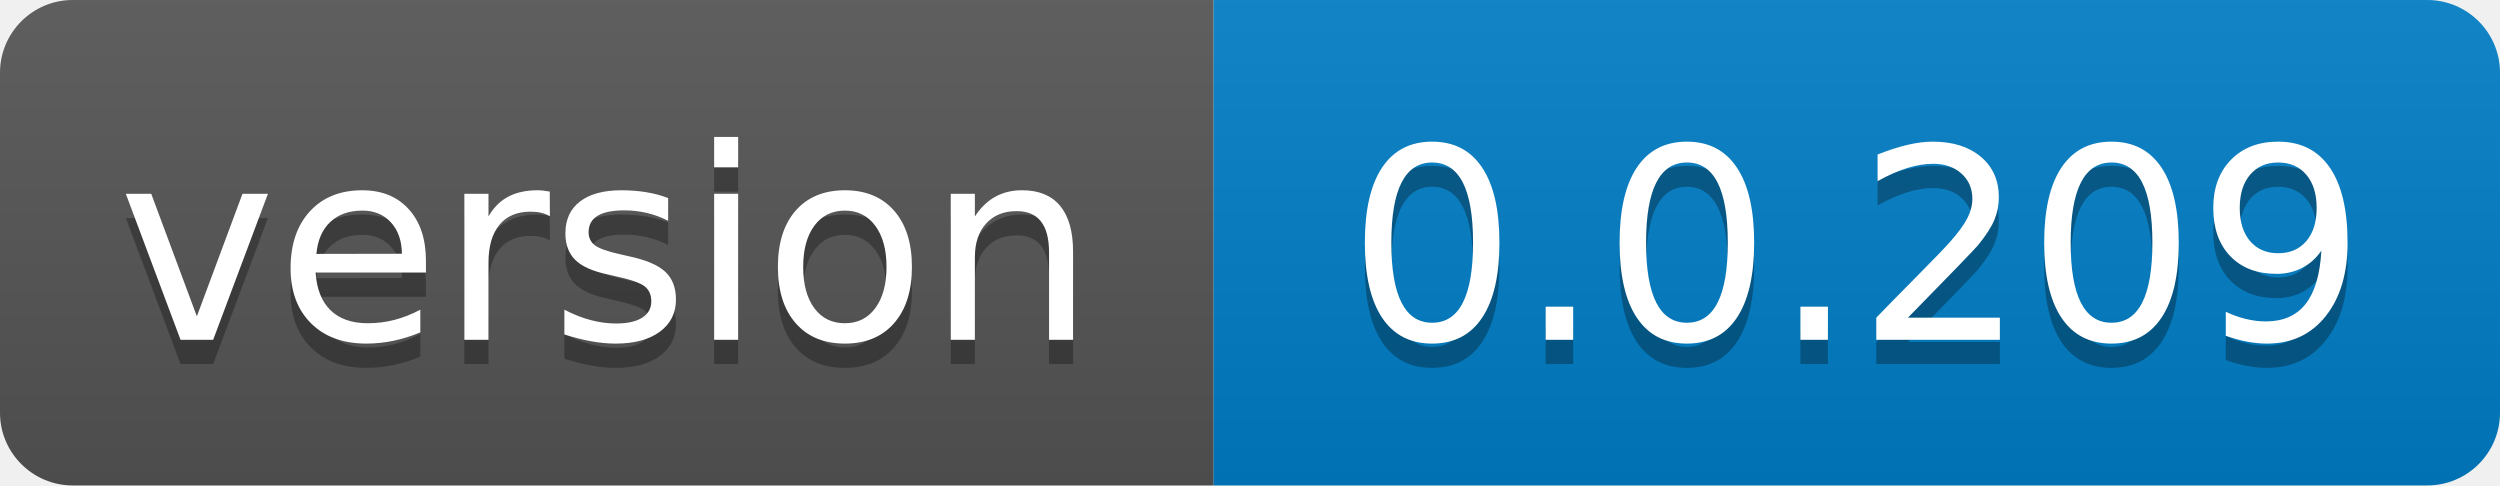
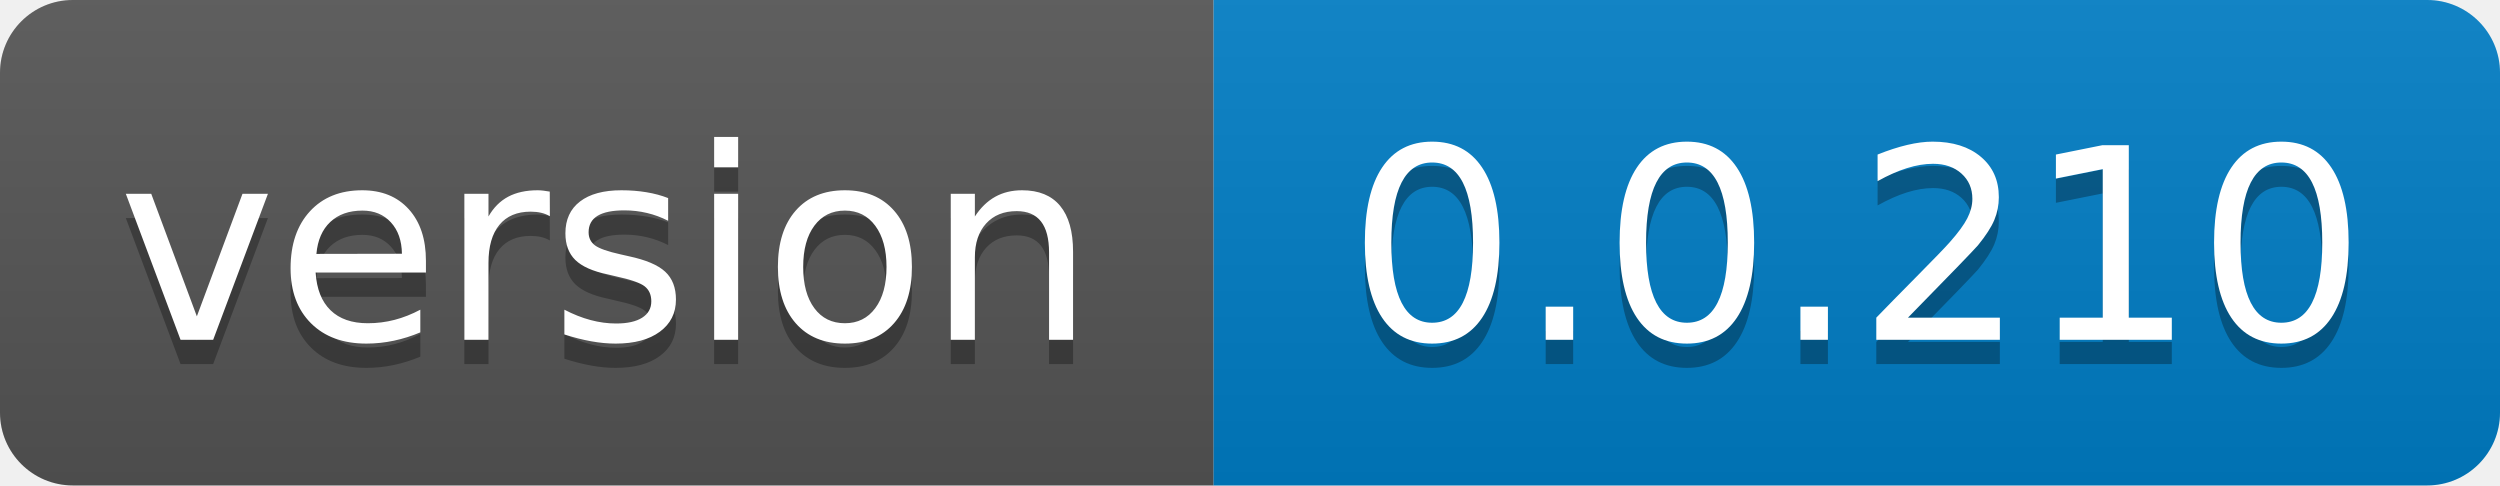
- <svg xmlns="http://www.w3.org/2000/svg" width="103" height="20" role="img" aria-label="version: 0.0.209">
+ <svg xmlns="http://www.w3.org/2000/svg" width="103" height="20" role="img" aria-label="version: 0.0.210">
  <linearGradient id="s" x2="0" y2="100%">
    <stop offset="0" stop-color="#bbb" stop-opacity=".1" />
    <stop offset="1" stop-opacity=".1" />
  </linearGradient>
  <clipPath id="r">
    <rect width="103" height="20" rx="3" fill="#fff" />
  </clipPath>
  <g clip-path="url(#r)">
    <rect width="50" height="20" fill="#555" />
    <rect x="50" width="53" height="20" fill="#007ec6" />
    <rect width="103" height="20" fill="url(#s)" />
  </g>
  <g fill="#fff" text-anchor="middle" font-family="Verdana,Geneva,DejaVu Sans,sans-serif" text-rendering="geometricPrecision" font-size="110">
    <text aria-hidden="true" x="250.0" transform="scale(.1)" textLength="400" y="150" fill="#010101" fill-opacity=".3">version</text>
    <text x="250.0" transform="scale(.1)" textLength="400" y="140" fill="#fff">version</text>
-     <text aria-hidden="true" x="765.0" transform="scale(.1)" textLength="430" y="150" fill="#010101" fill-opacity=".3">0.0.209</text>
-     <text x="765.0" transform="scale(.1)" textLength="430" y="140" fill="#fff">0.0.209</text>
+     <text aria-hidden="true" x="765.0" transform="scale(.1)" textLength="430" y="150" fill="#010101" fill-opacity=".3">0.0.210</text>
+     <text x="765.0" transform="scale(.1)" textLength="430" y="140" fill="#fff">0.0.210</text>
  </g>
</svg>
